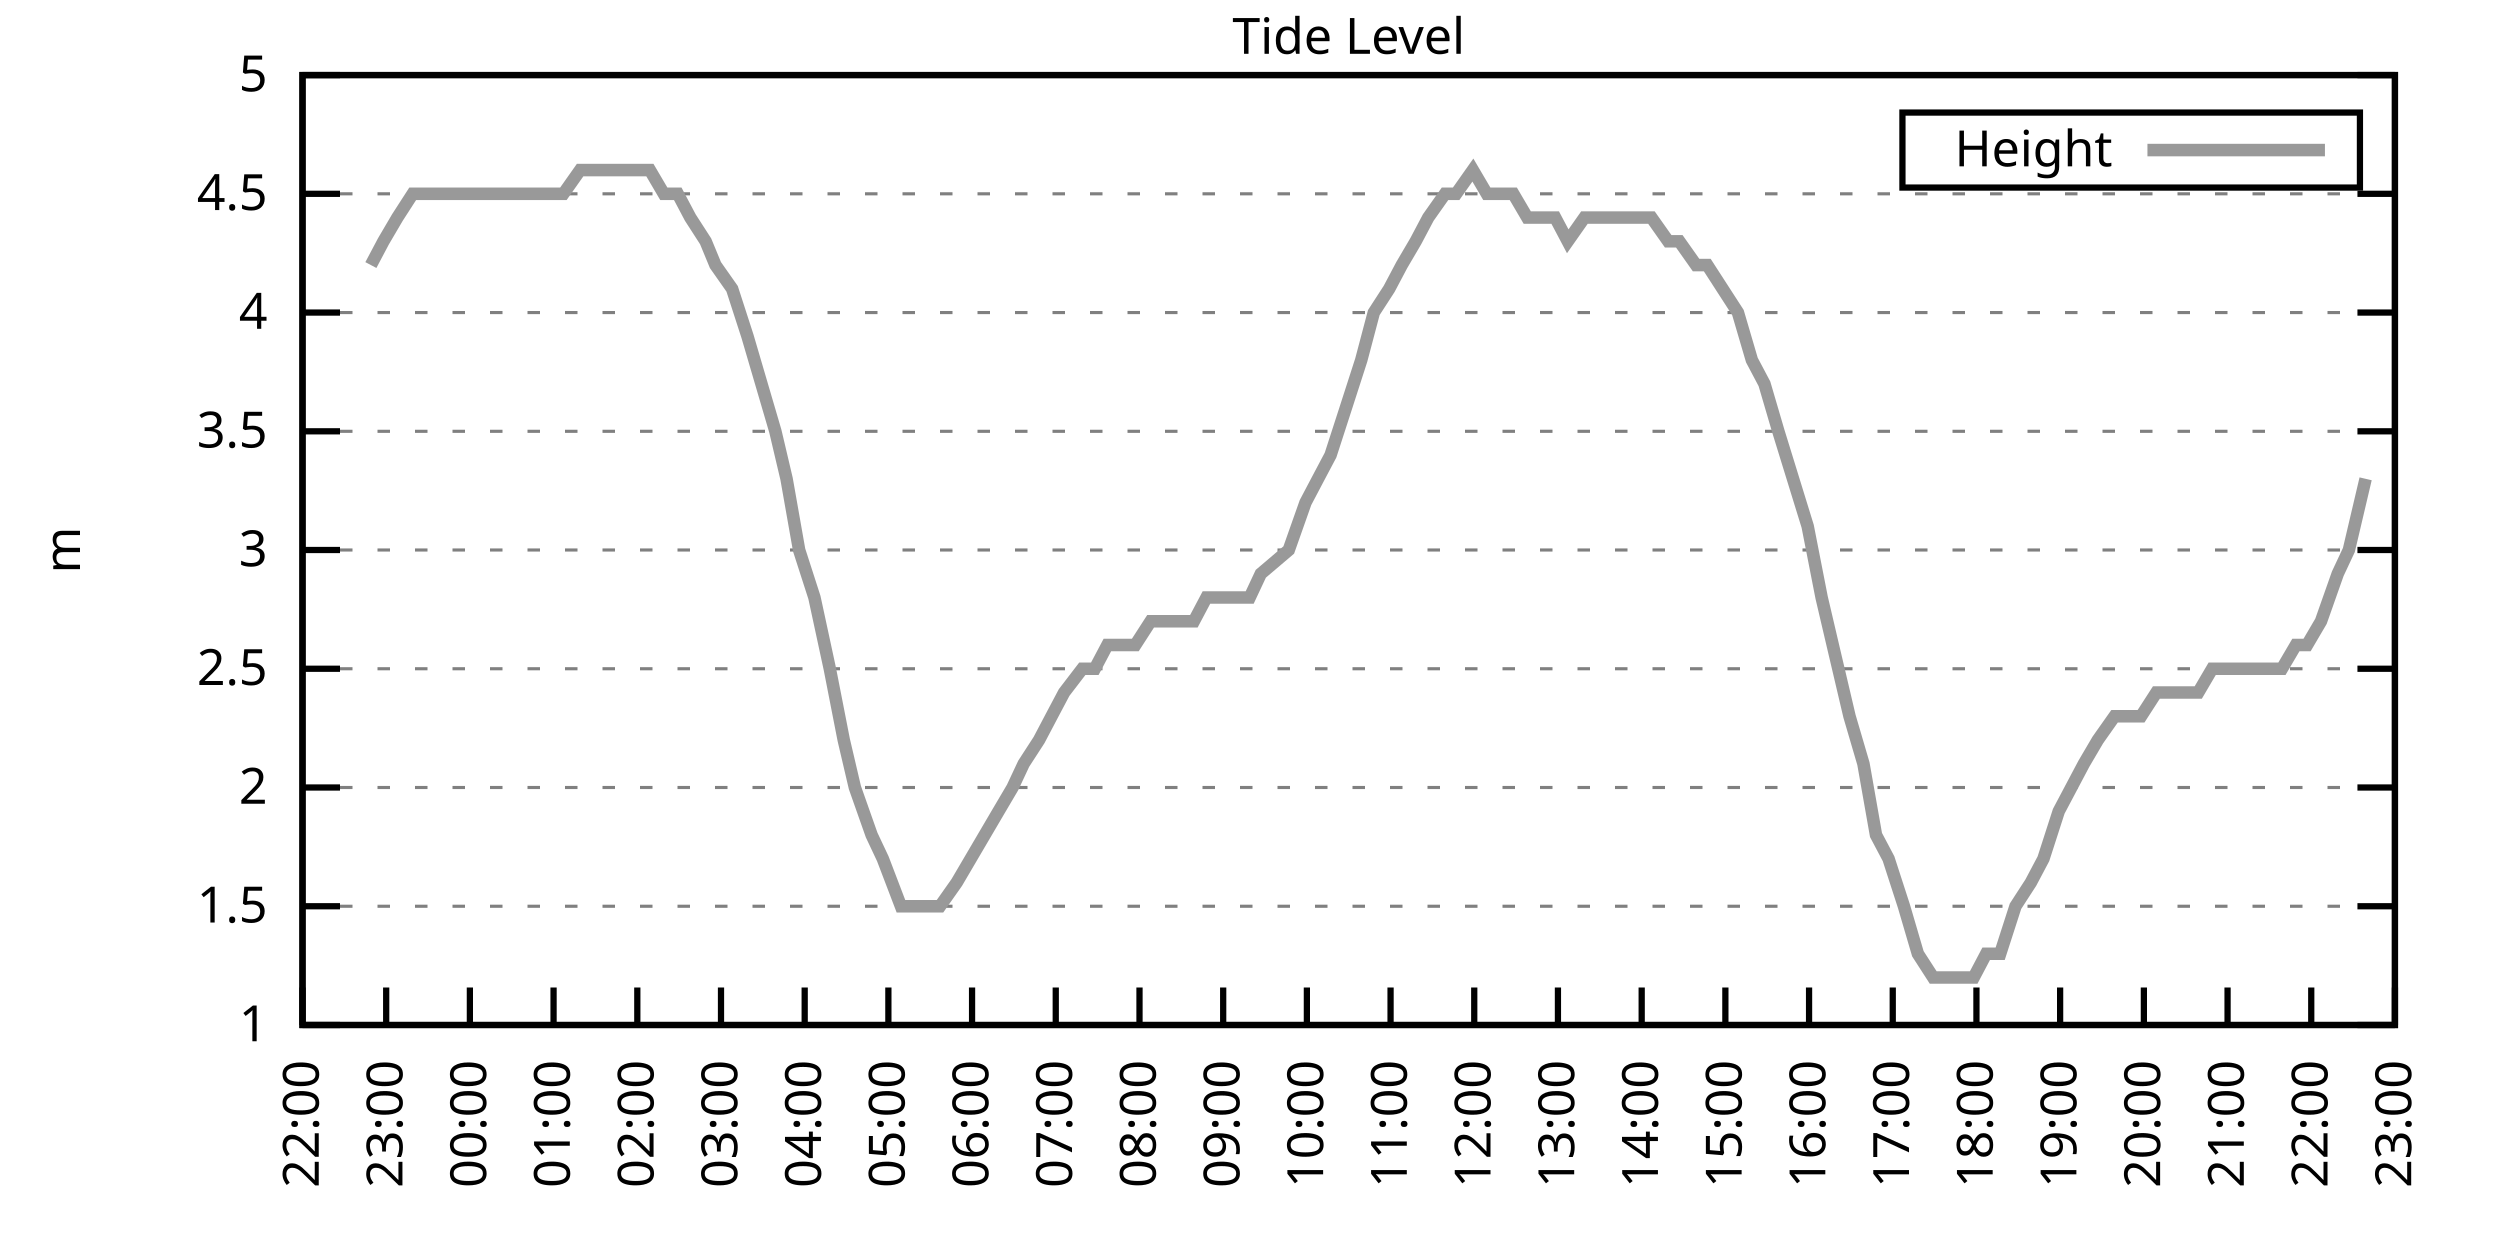
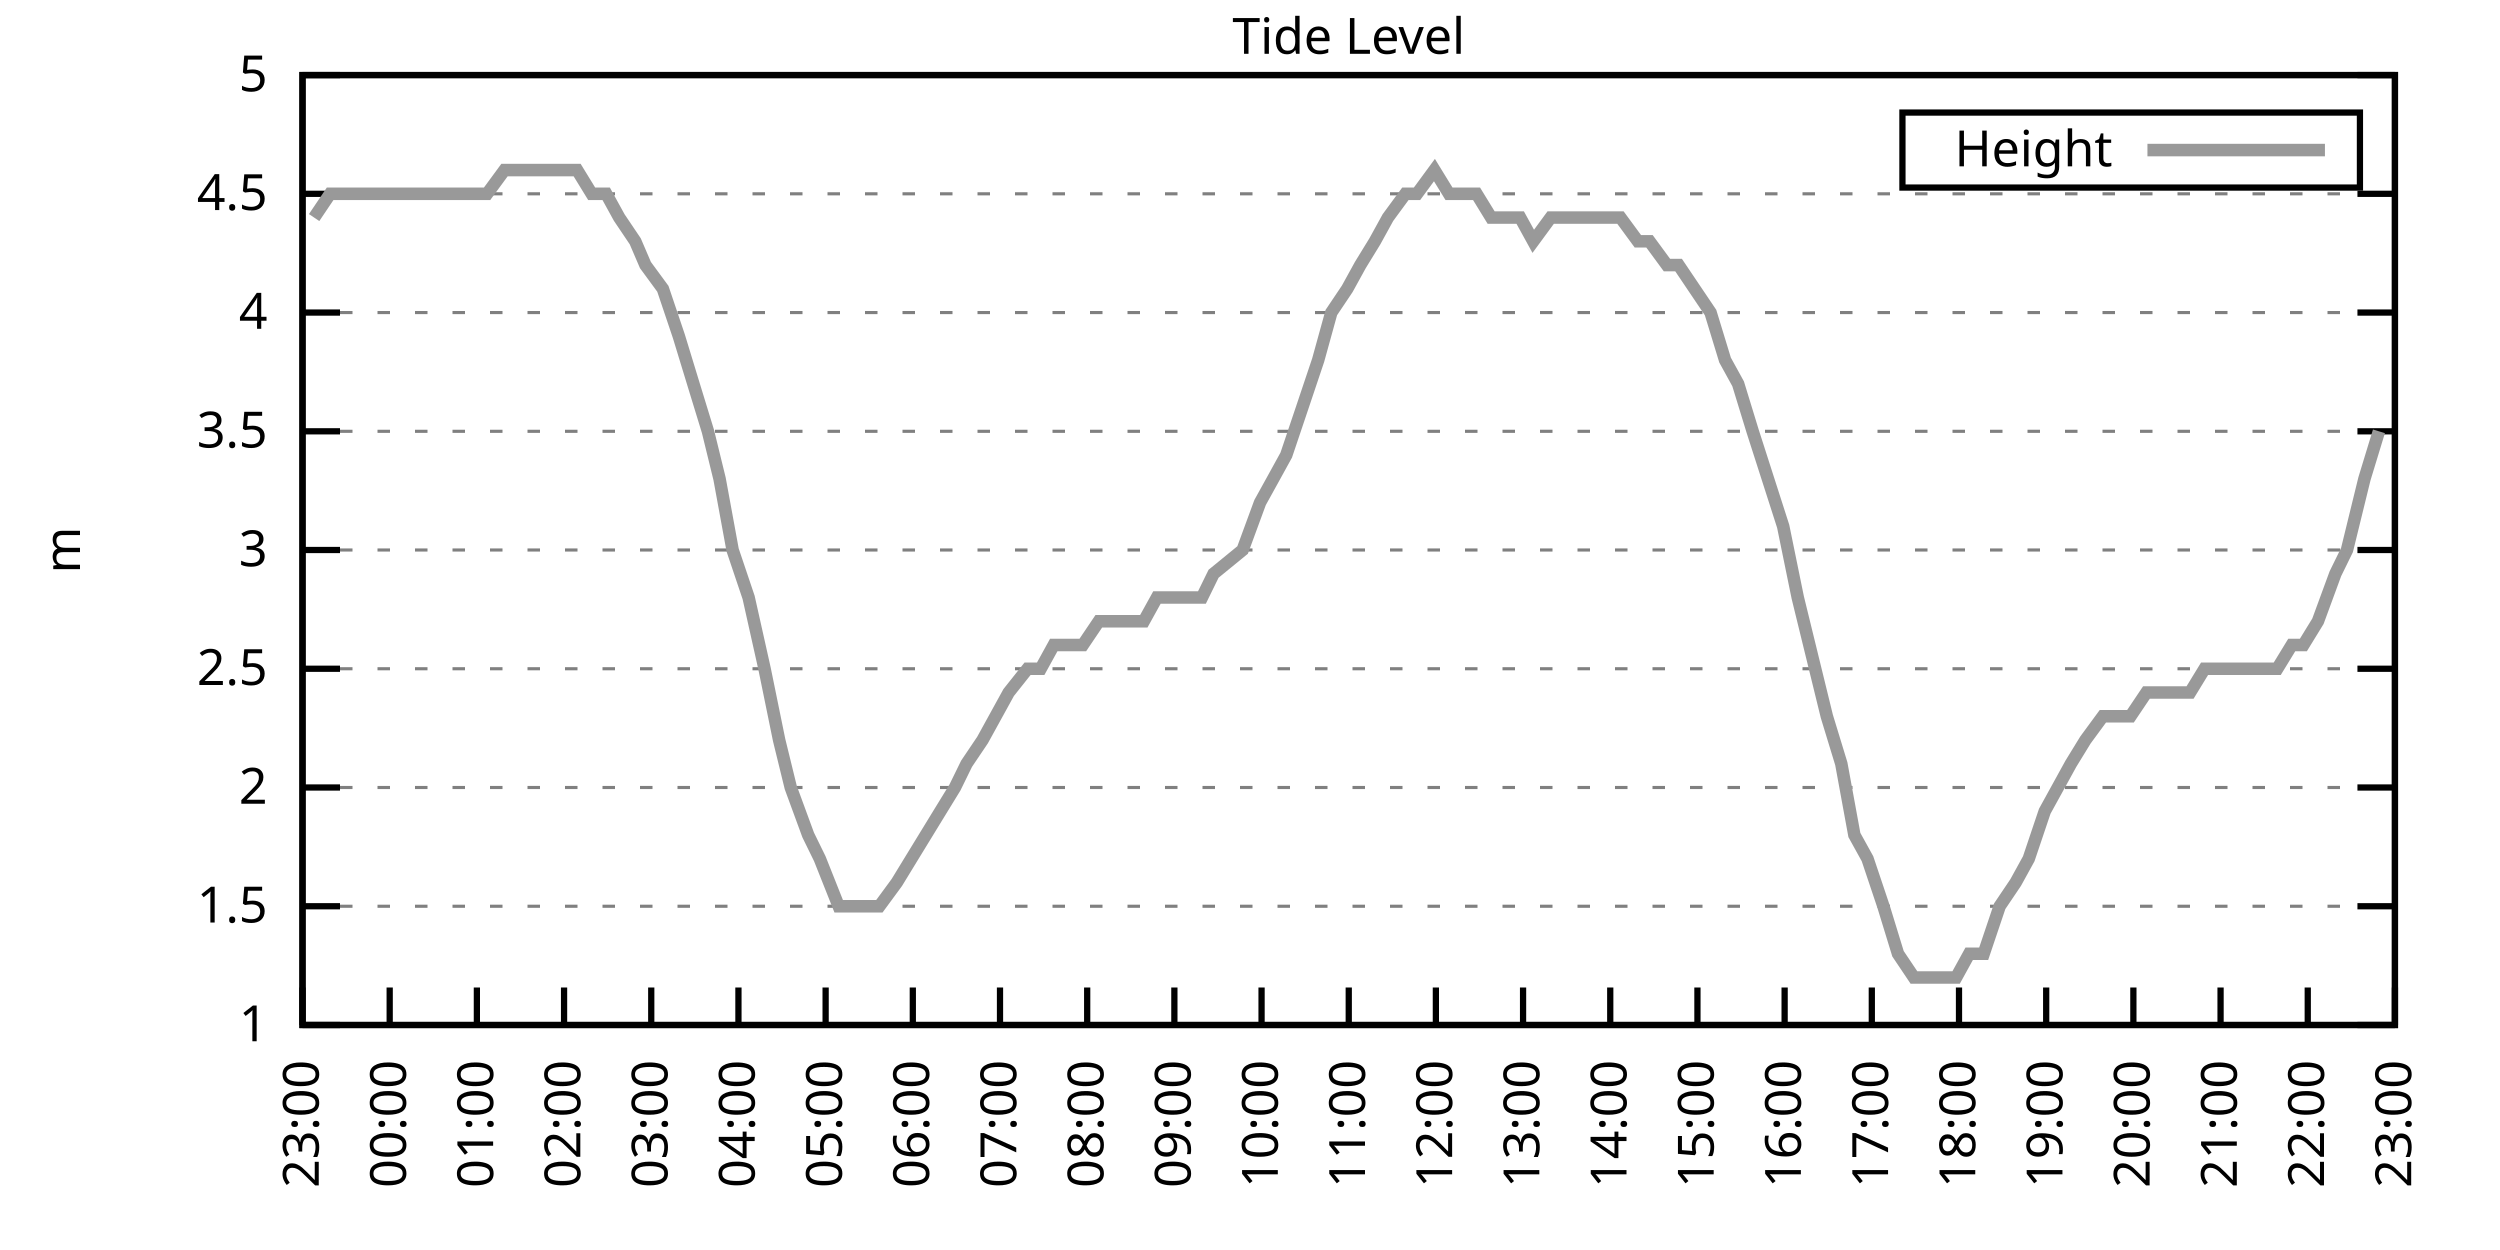
<svg xmlns="http://www.w3.org/2000/svg" xmlns:xlink="http://www.w3.org/1999/xlink" width="400" height="200" viewBox="0 0 400 200">
  <g id="gnuplot_canvas">
    <rect x="0" y="0" width="400" height="200" fill="none" />
    <defs>
      <circle id="gpDot" r="0.5" stroke-width="0.5" stroke="currentColor" />
      <path id="gpPt0" stroke-width="0.333" stroke="currentColor" d="M-1,0 h2 M0,-1 v2" />
      <path id="gpPt1" stroke-width="0.333" stroke="currentColor" d="M-1,-1 L1,1 M1,-1 L-1,1" />
      <path id="gpPt2" stroke-width="0.333" stroke="currentColor" d="M-1,0 L1,0 M0,-1 L0,1 M-1,-1 L1,1 M-1,1 L1,-1" />
      <rect id="gpPt3" stroke-width="0.333" stroke="currentColor" x="-1" y="-1" width="2" height="2" />
      <rect id="gpPt4" stroke-width="0.333" stroke="currentColor" fill="currentColor" x="-1" y="-1" width="2" height="2" />
      <circle id="gpPt5" stroke-width="0.333" stroke="currentColor" cx="0" cy="0" r="1" />
      <use xlink:href="#gpPt5" id="gpPt6" fill="currentColor" stroke="none" />
      <path id="gpPt7" stroke-width="0.333" stroke="currentColor" d="M0,-1.33 L-1.33,0.67 L1.33,0.67 z" />
      <use xlink:href="#gpPt7" id="gpPt8" fill="currentColor" stroke="none" />
      <use xlink:href="#gpPt7" id="gpPt9" stroke="currentColor" transform="rotate(180)" />
      <use xlink:href="#gpPt9" id="gpPt10" fill="currentColor" stroke="none" />
      <use xlink:href="#gpPt3" id="gpPt11" stroke="currentColor" transform="rotate(45)" />
      <use xlink:href="#gpPt11" id="gpPt12" fill="currentColor" stroke="none" />
      <path id="gpPt13" stroke-width="0.333" stroke="currentColor" d="M0,1.330 L1.265,0.411 L0.782,-1.067 L-0.782,-1.076 L-1.265,0.411 z" />
      <use xlink:href="#gpPt13" id="gpPt14" fill="currentColor" stroke="none" />
      <filter id="textbox" filterUnits="objectBoundingBox" x="0" y="0" height="1" width="1">
        <feFlood flood-color="white" flood-opacity="1" result="bgnd" />
        <feComposite in="SourceGraphic" in2="bgnd" operator="atop" />
      </filter>
      <filter id="greybox" filterUnits="objectBoundingBox" x="0" y="0" height="1" width="1">
        <feFlood flood-color="lightgrey" flood-opacity="1" result="grey" />
        <feComposite in="SourceGraphic" in2="grey" operator="atop" />
      </filter>
    </defs>
    <g fill="none" color="white" stroke="currentColor" stroke-width="1.00" stroke-linecap="butt" stroke-linejoin="miter">
</g>
    <g fill="none" color="black" stroke="currentColor" stroke-width="1.00" stroke-linecap="butt" stroke-linejoin="miter">
      <g stroke="none" shape-rendering="crispEdges">
        <polygon fill="rgb(255, 255, 255)" points="48.40,164.00 383.18,164.00 383.18,12.02 48.40,12.02 " />
      </g>
    </g>
    <g fill="none" color="black" stroke="currentColor" stroke-width="1.00" stroke-linecap="butt" stroke-linejoin="miter">
</g>
    <g fill="none" color="black" stroke="black" stroke-width="0.50" stroke-linecap="butt" stroke-linejoin="miter">
</g>
    <g fill="none" color="gray" stroke="currentColor" stroke-width="0.50" stroke-linecap="butt" stroke-linejoin="miter">
      <path stroke="gray" stroke-dasharray="2,4" class="gridline" d="M48.40,164.00 L383.19,164.00  " />
    </g>
    <g fill="none" color="gray" stroke="gray" stroke-width="1.00" stroke-linecap="butt" stroke-linejoin="miter">
</g>
    <g fill="none" color="black" stroke="currentColor" stroke-width="1.00" stroke-linecap="butt" stroke-linejoin="miter">
      <path stroke="black" d="M48.40,164.00 L54.40,164.00 M383.19,164.00 L377.19,164.00  " />
      <g transform="translate(42.80,166.60)" stroke="none" fill="black" font-family="Sans" font-size="8.00" text-anchor="end">
        <text>
          <tspan font-family="Sans"> 1</tspan>
        </text>
      </g>
    </g>
    <g fill="none" color="black" stroke="currentColor" stroke-width="1.00" stroke-linecap="butt" stroke-linejoin="miter">
</g>
    <g fill="none" color="black" stroke="black" stroke-width="0.50" stroke-linecap="butt" stroke-linejoin="miter">
</g>
    <g fill="none" color="gray" stroke="currentColor" stroke-width="0.50" stroke-linecap="butt" stroke-linejoin="miter">
      <path stroke="gray" stroke-dasharray="2,4" class="gridline" d="M48.40,145.00 L383.19,145.00  " />
    </g>
    <g fill="none" color="gray" stroke="gray" stroke-width="1.00" stroke-linecap="butt" stroke-linejoin="miter">
</g>
    <g fill="none" color="black" stroke="currentColor" stroke-width="1.00" stroke-linecap="butt" stroke-linejoin="miter">
      <path stroke="black" d="M48.40,145.00 L54.40,145.00 M383.19,145.00 L377.19,145.00  " />
      <g transform="translate(42.80,147.60)" stroke="none" fill="black" font-family="Sans" font-size="8.00" text-anchor="end">
        <text>
          <tspan font-family="Sans"> 1.5</tspan>
        </text>
      </g>
    </g>
    <g fill="none" color="black" stroke="currentColor" stroke-width="1.00" stroke-linecap="butt" stroke-linejoin="miter">
</g>
    <g fill="none" color="black" stroke="black" stroke-width="0.50" stroke-linecap="butt" stroke-linejoin="miter">
</g>
    <g fill="none" color="gray" stroke="currentColor" stroke-width="0.50" stroke-linecap="butt" stroke-linejoin="miter">
      <path stroke="gray" stroke-dasharray="2,4" class="gridline" d="M48.40,126.00 L383.19,126.00  " />
    </g>
    <g fill="none" color="gray" stroke="gray" stroke-width="1.00" stroke-linecap="butt" stroke-linejoin="miter">
</g>
    <g fill="none" color="black" stroke="currentColor" stroke-width="1.00" stroke-linecap="butt" stroke-linejoin="miter">
      <path stroke="black" d="M48.40,126.00 L54.40,126.00 M383.19,126.00 L377.19,126.00  " />
      <g transform="translate(42.80,128.60)" stroke="none" fill="black" font-family="Sans" font-size="8.00" text-anchor="end">
        <text>
          <tspan font-family="Sans"> 2</tspan>
        </text>
      </g>
    </g>
    <g fill="none" color="black" stroke="currentColor" stroke-width="1.00" stroke-linecap="butt" stroke-linejoin="miter">
</g>
    <g fill="none" color="black" stroke="black" stroke-width="0.50" stroke-linecap="butt" stroke-linejoin="miter">
</g>
    <g fill="none" color="gray" stroke="currentColor" stroke-width="0.50" stroke-linecap="butt" stroke-linejoin="miter">
      <path stroke="gray" stroke-dasharray="2,4" class="gridline" d="M48.40,107.00 L383.19,107.00  " />
    </g>
    <g fill="none" color="gray" stroke="gray" stroke-width="1.00" stroke-linecap="butt" stroke-linejoin="miter">
</g>
    <g fill="none" color="black" stroke="currentColor" stroke-width="1.00" stroke-linecap="butt" stroke-linejoin="miter">
      <path stroke="black" d="M48.40,107.00 L54.40,107.00 M383.19,107.00 L377.19,107.00  " />
      <g transform="translate(42.80,109.60)" stroke="none" fill="black" font-family="Sans" font-size="8.00" text-anchor="end">
        <text>
          <tspan font-family="Sans"> 2.5</tspan>
        </text>
      </g>
    </g>
    <g fill="none" color="black" stroke="currentColor" stroke-width="1.00" stroke-linecap="butt" stroke-linejoin="miter">
</g>
    <g fill="none" color="black" stroke="black" stroke-width="0.50" stroke-linecap="butt" stroke-linejoin="miter">
</g>
    <g fill="none" color="gray" stroke="currentColor" stroke-width="0.50" stroke-linecap="butt" stroke-linejoin="miter">
      <path stroke="gray" stroke-dasharray="2,4" class="gridline" d="M48.40,88.00 L383.19,88.00  " />
    </g>
    <g fill="none" color="gray" stroke="gray" stroke-width="1.00" stroke-linecap="butt" stroke-linejoin="miter">
</g>
    <g fill="none" color="black" stroke="currentColor" stroke-width="1.00" stroke-linecap="butt" stroke-linejoin="miter">
      <path stroke="black" d="M48.40,88.00 L54.40,88.00 M383.19,88.00 L377.19,88.00  " />
      <g transform="translate(42.80,90.60)" stroke="none" fill="black" font-family="Sans" font-size="8.00" text-anchor="end">
        <text>
          <tspan font-family="Sans"> 3</tspan>
        </text>
      </g>
    </g>
    <g fill="none" color="black" stroke="currentColor" stroke-width="1.00" stroke-linecap="butt" stroke-linejoin="miter">
</g>
    <g fill="none" color="black" stroke="black" stroke-width="0.50" stroke-linecap="butt" stroke-linejoin="miter">
</g>
    <g fill="none" color="gray" stroke="currentColor" stroke-width="0.50" stroke-linecap="butt" stroke-linejoin="miter">
      <path stroke="gray" stroke-dasharray="2,4" class="gridline" d="M48.40,69.01 L383.19,69.01  " />
    </g>
    <g fill="none" color="gray" stroke="gray" stroke-width="1.00" stroke-linecap="butt" stroke-linejoin="miter">
</g>
    <g fill="none" color="black" stroke="currentColor" stroke-width="1.00" stroke-linecap="butt" stroke-linejoin="miter">
      <path stroke="black" d="M48.40,69.01 L54.40,69.01 M383.19,69.01 L377.19,69.01  " />
      <g transform="translate(42.80,71.61)" stroke="none" fill="black" font-family="Sans" font-size="8.00" text-anchor="end">
        <text>
          <tspan font-family="Sans"> 3.5</tspan>
        </text>
      </g>
    </g>
    <g fill="none" color="black" stroke="currentColor" stroke-width="1.00" stroke-linecap="butt" stroke-linejoin="miter">
</g>
    <g fill="none" color="black" stroke="black" stroke-width="0.50" stroke-linecap="butt" stroke-linejoin="miter">
</g>
    <g fill="none" color="gray" stroke="currentColor" stroke-width="0.50" stroke-linecap="butt" stroke-linejoin="miter">
      <path stroke="gray" stroke-dasharray="2,4" class="gridline" d="M48.40,50.01 L383.19,50.01  " />
    </g>
    <g fill="none" color="gray" stroke="gray" stroke-width="1.00" stroke-linecap="butt" stroke-linejoin="miter">
</g>
    <g fill="none" color="black" stroke="currentColor" stroke-width="1.00" stroke-linecap="butt" stroke-linejoin="miter">
      <path stroke="black" d="M48.40,50.01 L54.40,50.01 M383.19,50.01 L377.19,50.01  " />
      <g transform="translate(42.80,52.61)" stroke="none" fill="black" font-family="Sans" font-size="8.00" text-anchor="end">
        <text>
          <tspan font-family="Sans"> 4</tspan>
        </text>
      </g>
    </g>
    <g fill="none" color="black" stroke="currentColor" stroke-width="1.00" stroke-linecap="butt" stroke-linejoin="miter">
</g>
    <g fill="none" color="black" stroke="black" stroke-width="0.50" stroke-linecap="butt" stroke-linejoin="miter">
</g>
    <g fill="none" color="gray" stroke="currentColor" stroke-width="0.50" stroke-linecap="butt" stroke-linejoin="miter">
      <path stroke="gray" stroke-dasharray="2,4" class="gridline" d="M48.40,31.01 L383.19,31.01  " />
    </g>
    <g fill="none" color="gray" stroke="gray" stroke-width="1.00" stroke-linecap="butt" stroke-linejoin="miter">
</g>
    <g fill="none" color="black" stroke="currentColor" stroke-width="1.00" stroke-linecap="butt" stroke-linejoin="miter">
      <path stroke="black" d="M48.40,31.01 L54.40,31.01 M383.19,31.01 L377.19,31.01  " />
      <g transform="translate(42.80,33.61)" stroke="none" fill="black" font-family="Sans" font-size="8.00" text-anchor="end">
        <text>
          <tspan font-family="Sans"> 4.5</tspan>
        </text>
      </g>
    </g>
    <g fill="none" color="black" stroke="currentColor" stroke-width="1.00" stroke-linecap="butt" stroke-linejoin="miter">
</g>
    <g fill="none" color="black" stroke="black" stroke-width="0.50" stroke-linecap="butt" stroke-linejoin="miter">
</g>
    <g fill="none" color="gray" stroke="currentColor" stroke-width="0.50" stroke-linecap="butt" stroke-linejoin="miter">
      <path stroke="gray" stroke-dasharray="2,4" class="gridline" d="M48.40,12.01 L383.19,12.01  " />
    </g>
    <g fill="none" color="gray" stroke="gray" stroke-width="1.00" stroke-linecap="butt" stroke-linejoin="miter">
</g>
    <g fill="none" color="black" stroke="currentColor" stroke-width="1.00" stroke-linecap="butt" stroke-linejoin="miter">
      <path stroke="black" d="M48.40,12.01 L54.40,12.01 M383.19,12.01 L377.19,12.01  " />
      <g transform="translate(42.80,14.61)" stroke="none" fill="black" font-family="Sans" font-size="8.00" text-anchor="end">
        <text>
          <tspan font-family="Sans"> 5</tspan>
        </text>
      </g>
    </g>
    <g fill="none" color="black" stroke="currentColor" stroke-width="1.00" stroke-linecap="butt" stroke-linejoin="miter">
      <path stroke="black" d="M48.40,164.00 L48.40,158.00  " />
      <g transform="translate(51.00,169.60) rotate(270.00)" stroke="none" fill="black" font-family="Sans" font-size="8.00" text-anchor="end">
        <text>
-           <tspan font-family="Sans">22:00</tspan>
-         </text>
-       </g>
-     </g>
-     <g fill="none" color="black" stroke="currentColor" stroke-width="1.00" stroke-linecap="butt" stroke-linejoin="miter">
-       <path stroke="black" d="M61.79,164.00 L61.79,158.00  " />
-       <g transform="translate(64.39,169.60) rotate(270.00)" stroke="none" fill="black" font-family="Sans" font-size="8.00" text-anchor="end">
-         <text>
          <tspan font-family="Sans">23:00</tspan>
        </text>
      </g>
    </g>
    <g fill="none" color="black" stroke="currentColor" stroke-width="1.00" stroke-linecap="butt" stroke-linejoin="miter">
-       <path stroke="black" d="M75.18,164.00 L75.18,158.00  " />
-       <g transform="translate(77.78,169.60) rotate(270.00)" stroke="none" fill="black" font-family="Sans" font-size="8.00" text-anchor="end">
+       <path stroke="black" d="M62.35,164.00 L62.35,158.00  " />
+       <g transform="translate(64.95,169.60) rotate(270.00)" stroke="none" fill="black" font-family="Sans" font-size="8.00" text-anchor="end">
        <text>
          <tspan font-family="Sans">00:00</tspan>
        </text>
      </g>
    </g>
    <g fill="none" color="black" stroke="currentColor" stroke-width="1.00" stroke-linecap="butt" stroke-linejoin="miter">
-       <path stroke="black" d="M88.57,164.00 L88.57,158.00  " />
-       <g transform="translate(91.17,169.60) rotate(270.00)" stroke="none" fill="black" font-family="Sans" font-size="8.00" text-anchor="end">
+       <path stroke="black" d="M76.30,164.00 L76.30,158.00  " />
+       <g transform="translate(78.90,169.60) rotate(270.00)" stroke="none" fill="black" font-family="Sans" font-size="8.00" text-anchor="end">
        <text>
          <tspan font-family="Sans">01:00</tspan>
        </text>
      </g>
    </g>
    <g fill="none" color="black" stroke="currentColor" stroke-width="1.00" stroke-linecap="butt" stroke-linejoin="miter">
-       <path stroke="black" d="M101.97,164.00 L101.97,158.00  " />
-       <g transform="translate(104.57,169.60) rotate(270.00)" stroke="none" fill="black" font-family="Sans" font-size="8.00" text-anchor="end">
+       <path stroke="black" d="M90.25,164.00 L90.25,158.00  " />
+       <g transform="translate(92.85,169.60) rotate(270.00)" stroke="none" fill="black" font-family="Sans" font-size="8.00" text-anchor="end">
        <text>
          <tspan font-family="Sans">02:00</tspan>
        </text>
      </g>
    </g>
    <g fill="none" color="black" stroke="currentColor" stroke-width="1.00" stroke-linecap="butt" stroke-linejoin="miter">
-       <path stroke="black" d="M115.36,164.00 L115.36,158.00  " />
-       <g transform="translate(117.96,169.60) rotate(270.00)" stroke="none" fill="black" font-family="Sans" font-size="8.00" text-anchor="end">
+       <path stroke="black" d="M104.20,164.00 L104.20,158.00  " />
+       <g transform="translate(106.80,169.60) rotate(270.00)" stroke="none" fill="black" font-family="Sans" font-size="8.00" text-anchor="end">
        <text>
          <tspan font-family="Sans">03:00</tspan>
        </text>
      </g>
    </g>
    <g fill="none" color="black" stroke="currentColor" stroke-width="1.00" stroke-linecap="butt" stroke-linejoin="miter">
-       <path stroke="black" d="M128.75,164.00 L128.75,158.00  " />
-       <g transform="translate(131.35,169.60) rotate(270.00)" stroke="none" fill="black" font-family="Sans" font-size="8.00" text-anchor="end">
+       <path stroke="black" d="M118.15,164.00 L118.15,158.00  " />
+       <g transform="translate(120.75,169.60) rotate(270.00)" stroke="none" fill="black" font-family="Sans" font-size="8.00" text-anchor="end">
        <text>
          <tspan font-family="Sans">04:00</tspan>
        </text>
      </g>
    </g>
    <g fill="none" color="black" stroke="currentColor" stroke-width="1.00" stroke-linecap="butt" stroke-linejoin="miter">
-       <path stroke="black" d="M142.14,164.00 L142.14,158.00  " />
-       <g transform="translate(144.74,169.60) rotate(270.00)" stroke="none" fill="black" font-family="Sans" font-size="8.00" text-anchor="end">
+       <path stroke="black" d="M132.10,164.00 L132.10,158.00  " />
+       <g transform="translate(134.70,169.60) rotate(270.00)" stroke="none" fill="black" font-family="Sans" font-size="8.00" text-anchor="end">
        <text>
          <tspan font-family="Sans">05:00</tspan>
        </text>
      </g>
    </g>
    <g fill="none" color="black" stroke="currentColor" stroke-width="1.00" stroke-linecap="butt" stroke-linejoin="miter">
-       <path stroke="black" d="M155.53,164.00 L155.53,158.00  " />
-       <g transform="translate(158.13,169.60) rotate(270.00)" stroke="none" fill="black" font-family="Sans" font-size="8.00" text-anchor="end">
+       <path stroke="black" d="M146.05,164.00 L146.05,158.00  " />
+       <g transform="translate(148.65,169.60) rotate(270.00)" stroke="none" fill="black" font-family="Sans" font-size="8.00" text-anchor="end">
        <text>
          <tspan font-family="Sans">06:00</tspan>
        </text>
      </g>
    </g>
    <g fill="none" color="black" stroke="currentColor" stroke-width="1.00" stroke-linecap="butt" stroke-linejoin="miter">
-       <path stroke="black" d="M168.92,164.00 L168.92,158.00  " />
-       <g transform="translate(171.52,169.60) rotate(270.00)" stroke="none" fill="black" font-family="Sans" font-size="8.00" text-anchor="end">
+       <path stroke="black" d="M160.00,164.00 L160.00,158.00  " />
+       <g transform="translate(162.60,169.60) rotate(270.00)" stroke="none" fill="black" font-family="Sans" font-size="8.00" text-anchor="end">
        <text>
          <tspan font-family="Sans">07:00</tspan>
        </text>
      </g>
    </g>
    <g fill="none" color="black" stroke="currentColor" stroke-width="1.00" stroke-linecap="butt" stroke-linejoin="miter">
-       <path stroke="black" d="M182.32,164.00 L182.32,158.00  " />
-       <g transform="translate(184.92,169.60) rotate(270.00)" stroke="none" fill="black" font-family="Sans" font-size="8.00" text-anchor="end">
+       <path stroke="black" d="M173.95,164.00 L173.95,158.00  " />
+       <g transform="translate(176.55,169.60) rotate(270.00)" stroke="none" fill="black" font-family="Sans" font-size="8.00" text-anchor="end">
        <text>
          <tspan font-family="Sans">08:00</tspan>
        </text>
      </g>
    </g>
    <g fill="none" color="black" stroke="currentColor" stroke-width="1.00" stroke-linecap="butt" stroke-linejoin="miter">
-       <path stroke="black" d="M195.71,164.00 L195.71,158.00  " />
-       <g transform="translate(198.31,169.60) rotate(270.00)" stroke="none" fill="black" font-family="Sans" font-size="8.00" text-anchor="end">
+       <path stroke="black" d="M187.90,164.00 L187.90,158.00  " />
+       <g transform="translate(190.50,169.60) rotate(270.00)" stroke="none" fill="black" font-family="Sans" font-size="8.00" text-anchor="end">
        <text>
          <tspan font-family="Sans">09:00</tspan>
        </text>
      </g>
    </g>
    <g fill="none" color="black" stroke="currentColor" stroke-width="1.00" stroke-linecap="butt" stroke-linejoin="miter">
-       <path stroke="black" d="M209.10,164.00 L209.10,158.00  " />
-       <g transform="translate(211.70,169.60) rotate(270.00)" stroke="none" fill="black" font-family="Sans" font-size="8.00" text-anchor="end">
+       <path stroke="black" d="M201.85,164.00 L201.85,158.00  " />
+       <g transform="translate(204.45,169.60) rotate(270.00)" stroke="none" fill="black" font-family="Sans" font-size="8.00" text-anchor="end">
        <text>
          <tspan font-family="Sans">10:00</tspan>
        </text>
      </g>
    </g>
    <g fill="none" color="black" stroke="currentColor" stroke-width="1.00" stroke-linecap="butt" stroke-linejoin="miter">
-       <path stroke="black" d="M222.49,164.00 L222.49,158.00  " />
-       <g transform="translate(225.09,169.60) rotate(270.00)" stroke="none" fill="black" font-family="Sans" font-size="8.00" text-anchor="end">
+       <path stroke="black" d="M215.80,164.00 L215.80,158.00  " />
+       <g transform="translate(218.40,169.60) rotate(270.00)" stroke="none" fill="black" font-family="Sans" font-size="8.00" text-anchor="end">
        <text>
          <tspan font-family="Sans">11:00</tspan>
        </text>
      </g>
    </g>
    <g fill="none" color="black" stroke="currentColor" stroke-width="1.00" stroke-linecap="butt" stroke-linejoin="miter">
-       <path stroke="black" d="M235.88,164.00 L235.88,158.00  " />
-       <g transform="translate(238.48,169.60) rotate(270.00)" stroke="none" fill="black" font-family="Sans" font-size="8.00" text-anchor="end">
+       <path stroke="black" d="M229.74,164.00 L229.74,158.00  " />
+       <g transform="translate(232.34,169.60) rotate(270.00)" stroke="none" fill="black" font-family="Sans" font-size="8.00" text-anchor="end">
        <text>
          <tspan font-family="Sans">12:00</tspan>
        </text>
      </g>
    </g>
    <g fill="none" color="black" stroke="currentColor" stroke-width="1.00" stroke-linecap="butt" stroke-linejoin="miter">
-       <path stroke="black" d="M249.27,164.00 L249.27,158.00  " />
-       <g transform="translate(251.87,169.60) rotate(270.00)" stroke="none" fill="black" font-family="Sans" font-size="8.00" text-anchor="end">
+       <path stroke="black" d="M243.69,164.00 L243.69,158.00  " />
+       <g transform="translate(246.29,169.60) rotate(270.00)" stroke="none" fill="black" font-family="Sans" font-size="8.00" text-anchor="end">
        <text>
          <tspan font-family="Sans">13:00</tspan>
        </text>
      </g>
    </g>
    <g fill="none" color="black" stroke="currentColor" stroke-width="1.00" stroke-linecap="butt" stroke-linejoin="miter">
-       <path stroke="black" d="M262.67,164.00 L262.67,158.00  " />
-       <g transform="translate(265.27,169.60) rotate(270.00)" stroke="none" fill="black" font-family="Sans" font-size="8.00" text-anchor="end">
+       <path stroke="black" d="M257.64,164.00 L257.64,158.00  " />
+       <g transform="translate(260.24,169.60) rotate(270.00)" stroke="none" fill="black" font-family="Sans" font-size="8.00" text-anchor="end">
        <text>
          <tspan font-family="Sans">14:00</tspan>
        </text>
      </g>
    </g>
    <g fill="none" color="black" stroke="currentColor" stroke-width="1.00" stroke-linecap="butt" stroke-linejoin="miter">
-       <path stroke="black" d="M276.06,164.00 L276.06,158.00  " />
-       <g transform="translate(278.66,169.60) rotate(270.00)" stroke="none" fill="black" font-family="Sans" font-size="8.00" text-anchor="end">
+       <path stroke="black" d="M271.59,164.00 L271.59,158.00  " />
+       <g transform="translate(274.19,169.60) rotate(270.00)" stroke="none" fill="black" font-family="Sans" font-size="8.00" text-anchor="end">
        <text>
          <tspan font-family="Sans">15:00</tspan>
        </text>
      </g>
    </g>
    <g fill="none" color="black" stroke="currentColor" stroke-width="1.00" stroke-linecap="butt" stroke-linejoin="miter">
-       <path stroke="black" d="M289.45,164.00 L289.45,158.00  " />
-       <g transform="translate(292.05,169.60) rotate(270.00)" stroke="none" fill="black" font-family="Sans" font-size="8.00" text-anchor="end">
+       <path stroke="black" d="M285.54,164.00 L285.54,158.00  " />
+       <g transform="translate(288.14,169.60) rotate(270.00)" stroke="none" fill="black" font-family="Sans" font-size="8.00" text-anchor="end">
        <text>
          <tspan font-family="Sans">16:00</tspan>
        </text>
      </g>
    </g>
    <g fill="none" color="black" stroke="currentColor" stroke-width="1.00" stroke-linecap="butt" stroke-linejoin="miter">
-       <path stroke="black" d="M302.84,164.00 L302.84,158.00  " />
-       <g transform="translate(305.44,169.60) rotate(270.00)" stroke="none" fill="black" font-family="Sans" font-size="8.00" text-anchor="end">
+       <path stroke="black" d="M299.49,164.00 L299.49,158.00  " />
+       <g transform="translate(302.09,169.60) rotate(270.00)" stroke="none" fill="black" font-family="Sans" font-size="8.00" text-anchor="end">
        <text>
          <tspan font-family="Sans">17:00</tspan>
        </text>
      </g>
    </g>
    <g fill="none" color="black" stroke="currentColor" stroke-width="1.00" stroke-linecap="butt" stroke-linejoin="miter">
-       <path stroke="black" d="M316.23,164.00 L316.23,158.00  " />
-       <g transform="translate(318.83,169.60) rotate(270.00)" stroke="none" fill="black" font-family="Sans" font-size="8.00" text-anchor="end">
+       <path stroke="black" d="M313.44,164.00 L313.44,158.00  " />
+       <g transform="translate(316.04,169.60) rotate(270.00)" stroke="none" fill="black" font-family="Sans" font-size="8.00" text-anchor="end">
        <text>
          <tspan font-family="Sans">18:00</tspan>
        </text>
      </g>
    </g>
    <g fill="none" color="black" stroke="currentColor" stroke-width="1.00" stroke-linecap="butt" stroke-linejoin="miter">
-       <path stroke="black" d="M329.62,164.00 L329.62,158.00  " />
-       <g transform="translate(332.22,169.60) rotate(270.00)" stroke="none" fill="black" font-family="Sans" font-size="8.00" text-anchor="end">
+       <path stroke="black" d="M327.39,164.00 L327.39,158.00  " />
+       <g transform="translate(329.99,169.60) rotate(270.00)" stroke="none" fill="black" font-family="Sans" font-size="8.00" text-anchor="end">
        <text>
          <tspan font-family="Sans">19:00</tspan>
        </text>
      </g>
    </g>
    <g fill="none" color="black" stroke="currentColor" stroke-width="1.00" stroke-linecap="butt" stroke-linejoin="miter">
-       <path stroke="black" d="M343.02,164.00 L343.02,158.00  " />
-       <g transform="translate(345.62,169.60) rotate(270.00)" stroke="none" fill="black" font-family="Sans" font-size="8.00" text-anchor="end">
+       <path stroke="black" d="M341.34,164.00 L341.34,158.00  " />
+       <g transform="translate(343.94,169.60) rotate(270.00)" stroke="none" fill="black" font-family="Sans" font-size="8.00" text-anchor="end">
        <text>
          <tspan font-family="Sans">20:00</tspan>
        </text>
      </g>
    </g>
    <g fill="none" color="black" stroke="currentColor" stroke-width="1.00" stroke-linecap="butt" stroke-linejoin="miter">
-       <path stroke="black" d="M356.41,164.00 L356.41,158.00  " />
-       <g transform="translate(359.01,169.60) rotate(270.00)" stroke="none" fill="black" font-family="Sans" font-size="8.00" text-anchor="end">
+       <path stroke="black" d="M355.29,164.00 L355.29,158.00  " />
+       <g transform="translate(357.89,169.60) rotate(270.00)" stroke="none" fill="black" font-family="Sans" font-size="8.00" text-anchor="end">
        <text>
          <tspan font-family="Sans">21:00</tspan>
        </text>
      </g>
    </g>
    <g fill="none" color="black" stroke="currentColor" stroke-width="1.00" stroke-linecap="butt" stroke-linejoin="miter">
-       <path stroke="black" d="M369.80,164.00 L369.80,158.00  " />
-       <g transform="translate(372.40,169.60) rotate(270.00)" stroke="none" fill="black" font-family="Sans" font-size="8.00" text-anchor="end">
+       <path stroke="black" d="M369.24,164.00 L369.24,158.00  " />
+       <g transform="translate(371.84,169.60) rotate(270.00)" stroke="none" fill="black" font-family="Sans" font-size="8.00" text-anchor="end">
        <text>
          <tspan font-family="Sans">22:00</tspan>
        </text>
      </g>
    </g>
    <g fill="none" color="black" stroke="currentColor" stroke-width="1.00" stroke-linecap="butt" stroke-linejoin="miter">
      <path stroke="black" d="M383.19,164.00 L383.19,158.00  " />
      <g transform="translate(385.79,169.60) rotate(270.00)" stroke="none" fill="black" font-family="Sans" font-size="8.00" text-anchor="end">
        <text>
          <tspan font-family="Sans">23:00</tspan>
        </text>
      </g>
    </g>
    <g fill="none" color="black" stroke="currentColor" stroke-width="1.00" stroke-linecap="butt" stroke-linejoin="miter">
</g>
    <g fill="none" color="black" stroke="currentColor" stroke-width="1.00" stroke-linecap="butt" stroke-linejoin="miter">
      <path stroke="black" d="M48.40,12.01 L48.40,164.00 L383.19,164.00 L383.19,12.01 L48.40,12.01 Z  " />
    </g>
    <g fill="none" color="black" stroke="currentColor" stroke-width="1.00" stroke-linecap="butt" stroke-linejoin="miter">
</g>
    <g fill="none" color="black" stroke="currentColor" stroke-width="1.00" stroke-linecap="butt" stroke-linejoin="miter">
      <path stroke="black" d="M304.39,30.01 L304.39,18.01 L377.59,18.01 L377.59,30.01 L304.39,30.01 Z  " />
    </g>
    <g id="Tide_level_plot_1">
      <g fill="none" color="white" stroke="black" stroke-width="2.00" stroke-linecap="butt" stroke-linejoin="miter">
</g>
      <g fill="none" color="black" stroke="currentColor" stroke-width="2.00" stroke-linecap="butt" stroke-linejoin="miter">
        <g transform="translate(337.99,26.61)" stroke="none" fill="black" font-family="Sans" font-size="8.00" text-anchor="end">
          <text>
            <tspan font-family="Sans">Height</tspan>
          </text>
        </g>
      </g>
      <g fill="none" color="black" stroke="currentColor" stroke-width="2.00" stroke-linecap="butt" stroke-linejoin="miter">
-         <path stroke="rgb(153, 153, 153)" d="M343.59,24.01 L371.99,24.01 M59.34,42.41 L61.35,38.61 L63.58,34.81 L66.03,31.01 L68.04,31.01 L70.05,31.01   L72.73,31.01 L74.74,31.01 L77.19,31.01 L78.75,31.01 L81.43,31.01 L83.44,31.01 L85.90,31.01 L87.68,31.01   L90.14,31.01 L92.82,27.21 L94.60,27.21 L96.61,27.21 L99.51,27.21 L101.30,27.21 L103.98,27.21 L106.21,31.01   L108.44,31.01 L110.45,34.81 L112.90,38.61 L114.47,42.41 L117.14,46.21 L119.60,53.81 L121.83,61.41 L124.06,69.01   L125.85,76.61 L127.86,88.00 L130.31,95.60 L132.77,107.00 L135.00,118.40 L136.78,126.00 L139.46,133.60 L141.25,137.40   L144.15,145.00 L145.94,145.00 L148.39,145.00 L150.40,145.00 L153.08,141.20 L155.31,137.40 L159.77,129.80 L162.01,126.00   L163.79,122.20 L166.25,118.40 L168.25,114.60 L170.26,110.80 L173.17,107.00 L175.17,107.00 L177.18,103.20 L179.86,103.20   L181.65,103.20 L184.10,99.40 L186.33,99.40 L188.79,99.40 L191.02,99.40 L193.03,95.60 L195.48,95.60 L197.72,95.60   L199.95,95.60 L201.73,91.80 L206.20,88.00 L208.88,80.41 L210.88,76.61 L212.89,72.81 L215.35,65.21 L217.80,57.61   L219.81,50.01 L222.27,46.21 L224.28,42.41 L226.51,38.61 L228.52,34.81 L231.20,31.01 L232.98,31.01 L235.66,27.21   L237.89,31.01 L240.12,31.01 L242.13,31.01 L244.36,34.81 L246.82,34.81 L248.83,34.81 L250.84,38.61 L253.51,34.81   L255.75,34.81 L257.76,34.81 L259.76,34.81 L262.00,34.81 L264.23,34.81 L266.91,38.61 L268.69,38.61 L271.37,42.41   L273.16,42.41 L278.07,50.01 L280.30,57.61 L282.31,61.41 L284.54,69.01 L289.23,84.21 L291.46,95.60 L293.24,103.20   L295.92,114.60 L298.15,122.20 L300.16,133.60 L302.17,137.40 L304.63,145.00 L306.86,152.60 L309.31,156.40 L311.54,156.40   L313.55,156.40 L315.79,156.40 L317.79,152.60 L320.03,152.60 L322.48,145.00 L324.94,141.20 L326.95,137.40 L329.40,129.80   L331.41,126.00 L333.42,122.20 L335.65,118.40 L338.33,114.60 L340.56,114.60 L342.57,114.60 L345.02,110.80 L347.03,110.80   L349.04,110.80 L351.72,110.80 L353.95,107.00 L355.96,107.00 L357.97,107.00 L360.65,107.00 L362.66,107.00 L365.11,107.00   L367.34,103.20 L369.13,103.20 L371.36,99.40 L374.04,91.80 L375.82,88.00 L378.50,76.61  " />
+         <path stroke="rgb(153, 153, 153)" d="M343.59,24.01 L371.99,24.01 M50.26,34.81 L52.82,31.01 L54.91,31.01 L57.00,31.01 L59.79,31.01 L61.88,31.01   L64.44,31.01 L66.07,31.01 L68.86,31.01 L70.95,31.01 L73.51,31.01 L75.37,31.01 L77.93,31.01 L80.72,27.21   L82.58,27.21 L84.67,27.21 L87.69,27.21 L89.55,27.21 L92.34,27.21 L94.67,31.01 L96.99,31.01 L99.08,34.81   L101.64,38.61 L103.27,42.41 L106.06,46.21 L108.62,53.81 L110.94,61.41 L113.27,69.01 L115.13,76.61 L117.22,88.00   L119.78,95.60 L122.33,107.00 L124.66,118.40 L126.52,126.00 L129.31,133.60 L131.17,137.40 L134.19,145.00 L136.05,145.00   L138.61,145.00 L140.70,145.00 L143.49,141.20 L145.81,137.40 L150.46,129.80 L152.79,126.00 L154.65,122.20 L157.21,118.40   L159.30,114.60 L161.39,110.80 L164.41,107.00 L166.51,107.00 L168.60,103.20 L171.39,103.20 L173.25,103.20 L175.81,99.40   L178.13,99.40 L180.69,99.40 L183.01,99.40 L185.11,95.60 L187.66,95.60 L189.99,95.60 L192.31,95.60 L194.17,91.80   L198.82,88.00 L201.61,80.41 L203.71,76.61 L205.80,72.81 L208.36,65.21 L210.91,57.61 L213.01,50.01 L215.56,46.21   L217.65,42.41 L219.98,38.61 L222.07,34.81 L224.86,31.01 L226.72,31.01 L229.51,27.21 L231.84,31.01 L234.16,31.01   L236.25,31.01 L238.58,34.81 L241.14,34.81 L243.23,34.81 L245.32,38.61 L248.11,34.81 L250.44,34.81 L252.53,34.81   L254.62,34.81 L256.95,34.81 L259.27,34.81 L262.06,38.61 L263.92,38.61 L266.71,42.41 L268.57,42.41 L273.69,50.01   L276.01,57.61 L278.10,61.41 L280.43,69.01 L285.31,84.21 L287.64,95.60 L289.50,103.20 L292.29,114.60 L294.61,122.20   L296.70,133.60 L298.80,137.40 L301.35,145.00 L303.68,152.60 L306.23,156.40 L308.56,156.40 L310.65,156.40 L312.98,156.40   L315.07,152.60 L317.39,152.60 L319.95,145.00 L322.51,141.20 L324.60,137.40 L327.16,129.80 L329.25,126.00 L331.34,122.20   L333.67,118.40 L336.46,114.60 L338.78,114.60 L340.88,114.60 L343.43,110.80 L345.53,110.80 L347.62,110.80 L350.41,110.80   L352.73,107.00 L354.83,107.00 L356.92,107.00 L359.71,107.00 L361.80,107.00 L364.36,107.00 L366.68,103.20 L368.54,103.20   L370.87,99.40 L373.66,91.80 L375.52,88.00 L378.31,76.61 L380.63,69.01  " />
      </g>
    </g>
    <g fill="none" color="black" stroke="currentColor" stroke-width="2.00" stroke-linecap="butt" stroke-linejoin="miter">
</g>
    <g fill="none" color="black" stroke="black" stroke-width="1.00" stroke-linecap="butt" stroke-linejoin="miter">
</g>
    <g fill="none" color="black" stroke="currentColor" stroke-width="1.00" stroke-linecap="butt" stroke-linejoin="miter">
      <path stroke="black" d="M48.40,12.01 L48.40,164.00 L383.19,164.00 L383.19,12.01 L48.40,12.01 Z  " />
      <g transform="translate(12.80,88.01) rotate(270.00)" stroke="none" fill="black" font-family="Sans" font-size="8.00" text-anchor="middle">
        <text>
          <tspan font-family="Sans">m</tspan>
        </text>
      </g>
    </g>
    <g fill="none" color="black" stroke="currentColor" stroke-width="1.00" stroke-linecap="butt" stroke-linejoin="miter">
</g>
    <g fill="none" color="black" stroke="currentColor" stroke-width="1.00" stroke-linecap="butt" stroke-linejoin="miter">
      <g transform="translate(215.79,8.61)" stroke="none" fill="black" font-family="Sans" font-size="8.00" text-anchor="middle">
        <text>
          <tspan font-family="Sans">Tide Level</tspan>
        </text>
      </g>
    </g>
    <g fill="none" color="black" stroke="currentColor" stroke-width="1.00" stroke-linecap="butt" stroke-linejoin="miter">
</g>
  </g>
</svg>
